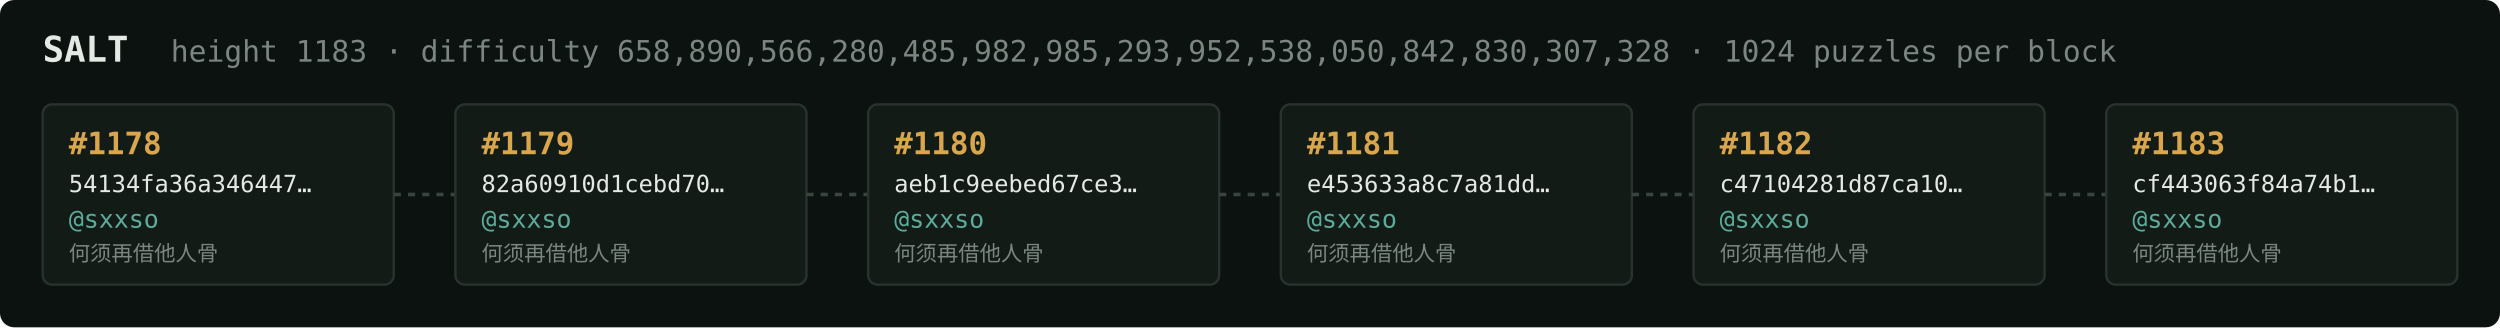
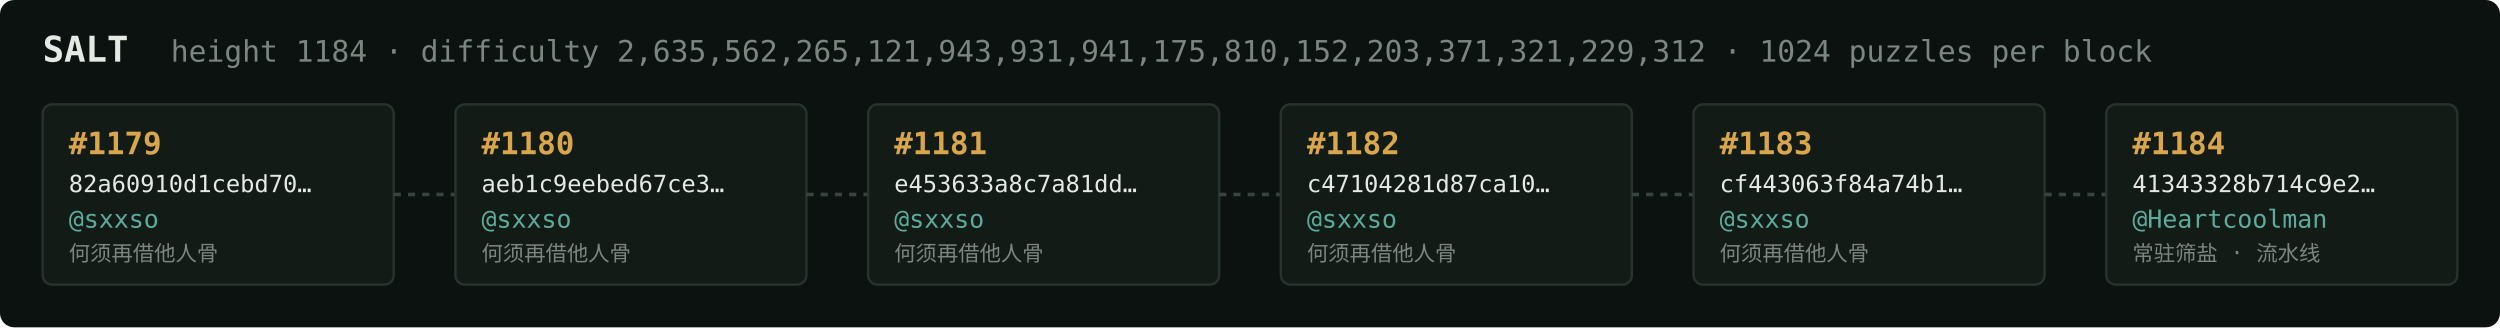
<svg xmlns="http://www.w3.org/2000/svg" width="1054" height="138" viewBox="0 0 1054 138" font-family="ui-monospace,SFMono-Regular,Menlo,monospace">
  <rect fill="#0c1210" width="1054" height="138" rx="6" />
  <text x="18" y="26" fill="#e5e9e3" font-size="15" font-weight="700">SALT</text>
-   <text x="72" y="26" fill="#7a867f" font-size="12.5">height 1183 · difficulty 658,890,566,280,485,982,985,293,952,538,050,842,830,307,328 · 1024 puzzles per block</text>
+   <text x="72" y="26" fill="#7a867f" font-size="12.5">height 1184 · difficulty 2,635,562,265,121,943,931,941,175,810,152,203,371,321,229,312 · 1024 puzzles per block</text>
  <rect x="18" y="44" width="148" height="76" rx="4" fill="#131b17" stroke="#28332e" stroke-width="1" />
-   <text x="29" y="65" fill="#d9a64c" font-size="13" font-weight="700">#1178</text>
-   <text x="29" y="81" fill="#e5e9e3" font-size="10">54134fa36a346447…</text>
+   <text x="29" y="65" fill="#d9a64c" font-size="13" font-weight="700">#1179</text>
+   <text x="29" y="81" fill="#e5e9e3" font-size="10">82a60910d1cebd70…</text>
  <text x="29" y="96" fill="#5cab9b" font-size="10.5">@sxxso</text>
  <text x="29" y="110" fill="#7a867f" font-size="9">何须再借他人骨</text>
  <line x1="166" y1="82.0" x2="192" y2="82.0" stroke="#38443e" stroke-width="1.5" stroke-dasharray="3 3" />
  <rect x="192" y="44" width="148" height="76" rx="4" fill="#131b17" stroke="#28332e" stroke-width="1" />
-   <text x="203" y="65" fill="#d9a64c" font-size="13" font-weight="700">#1179</text>
-   <text x="203" y="81" fill="#e5e9e3" font-size="10">82a60910d1cebd70…</text>
+   <text x="203" y="65" fill="#d9a64c" font-size="13" font-weight="700">#1180</text>
+   <text x="203" y="81" fill="#e5e9e3" font-size="10">aeb1c9eebed67ce3…</text>
  <text x="203" y="96" fill="#5cab9b" font-size="10.5">@sxxso</text>
  <text x="203" y="110" fill="#7a867f" font-size="9">何须再借他人骨</text>
  <line x1="340" y1="82.0" x2="366" y2="82.0" stroke="#38443e" stroke-width="1.5" stroke-dasharray="3 3" />
  <rect x="366" y="44" width="148" height="76" rx="4" fill="#131b17" stroke="#28332e" stroke-width="1" />
-   <text x="377" y="65" fill="#d9a64c" font-size="13" font-weight="700">#1180</text>
-   <text x="377" y="81" fill="#e5e9e3" font-size="10">aeb1c9eebed67ce3…</text>
+   <text x="377" y="65" fill="#d9a64c" font-size="13" font-weight="700">#1181</text>
+   <text x="377" y="81" fill="#e5e9e3" font-size="10">e453633a8c7a81dd…</text>
  <text x="377" y="96" fill="#5cab9b" font-size="10.5">@sxxso</text>
  <text x="377" y="110" fill="#7a867f" font-size="9">何须再借他人骨</text>
  <line x1="514" y1="82.0" x2="540" y2="82.0" stroke="#38443e" stroke-width="1.5" stroke-dasharray="3 3" />
  <rect x="540" y="44" width="148" height="76" rx="4" fill="#131b17" stroke="#28332e" stroke-width="1" />
-   <text x="551" y="65" fill="#d9a64c" font-size="13" font-weight="700">#1181</text>
-   <text x="551" y="81" fill="#e5e9e3" font-size="10">e453633a8c7a81dd…</text>
+   <text x="551" y="65" fill="#d9a64c" font-size="13" font-weight="700">#1182</text>
+   <text x="551" y="81" fill="#e5e9e3" font-size="10">c47104281d87ca10…</text>
  <text x="551" y="96" fill="#5cab9b" font-size="10.5">@sxxso</text>
  <text x="551" y="110" fill="#7a867f" font-size="9">何须再借他人骨</text>
  <line x1="688" y1="82.0" x2="714" y2="82.0" stroke="#38443e" stroke-width="1.5" stroke-dasharray="3 3" />
  <rect x="714" y="44" width="148" height="76" rx="4" fill="#131b17" stroke="#28332e" stroke-width="1" />
-   <text x="725" y="65" fill="#d9a64c" font-size="13" font-weight="700">#1182</text>
-   <text x="725" y="81" fill="#e5e9e3" font-size="10">c47104281d87ca10…</text>
+   <text x="725" y="65" fill="#d9a64c" font-size="13" font-weight="700">#1183</text>
+   <text x="725" y="81" fill="#e5e9e3" font-size="10">cf443063f84a74b1…</text>
  <text x="725" y="96" fill="#5cab9b" font-size="10.5">@sxxso</text>
  <text x="725" y="110" fill="#7a867f" font-size="9">何须再借他人骨</text>
  <line x1="862" y1="82.0" x2="888" y2="82.0" stroke="#38443e" stroke-width="1.5" stroke-dasharray="3 3" />
  <rect x="888" y="44" width="148" height="76" rx="4" fill="#131b17" stroke="#28332e" stroke-width="1" />
-   <text x="899" y="65" fill="#d9a64c" font-size="13" font-weight="700">#1183</text>
-   <text x="899" y="81" fill="#e5e9e3" font-size="10">cf443063f84a74b1…</text>
-   <text x="899" y="96" fill="#5cab9b" font-size="10.5">@sxxso</text>
-   <text x="899" y="110" fill="#7a867f" font-size="9">何须再借他人骨</text>
+   <text x="899" y="65" fill="#d9a64c" font-size="13" font-weight="700">#1184</text>
+   <text x="899" y="81" fill="#e5e9e3" font-size="10">41343328b714c9e2…</text>
+   <text x="899" y="96" fill="#5cab9b" font-size="10.5">@Heartcoolman</text>
+   <text x="899" y="110" fill="#7a867f" font-size="9">常驻筛盐 · 流水线</text>
</svg>
